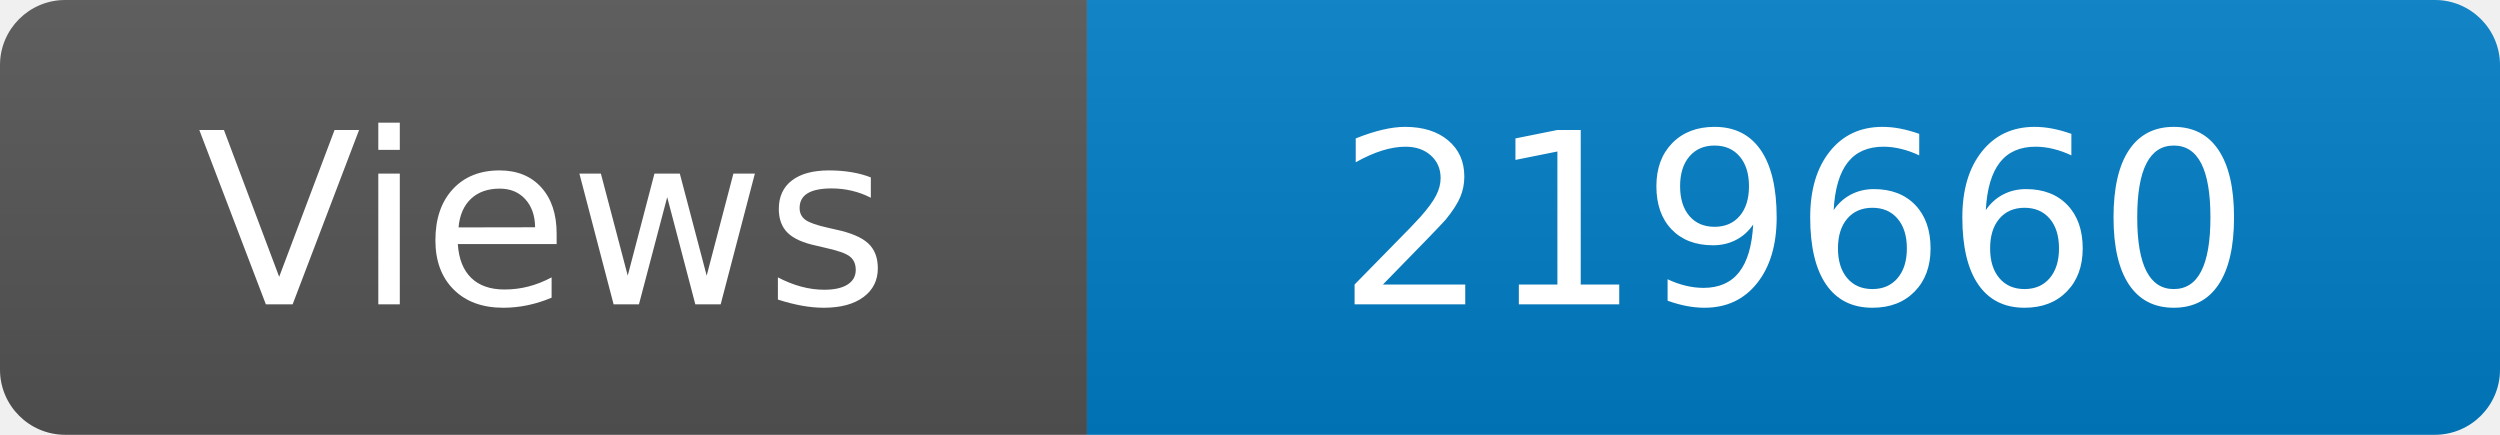
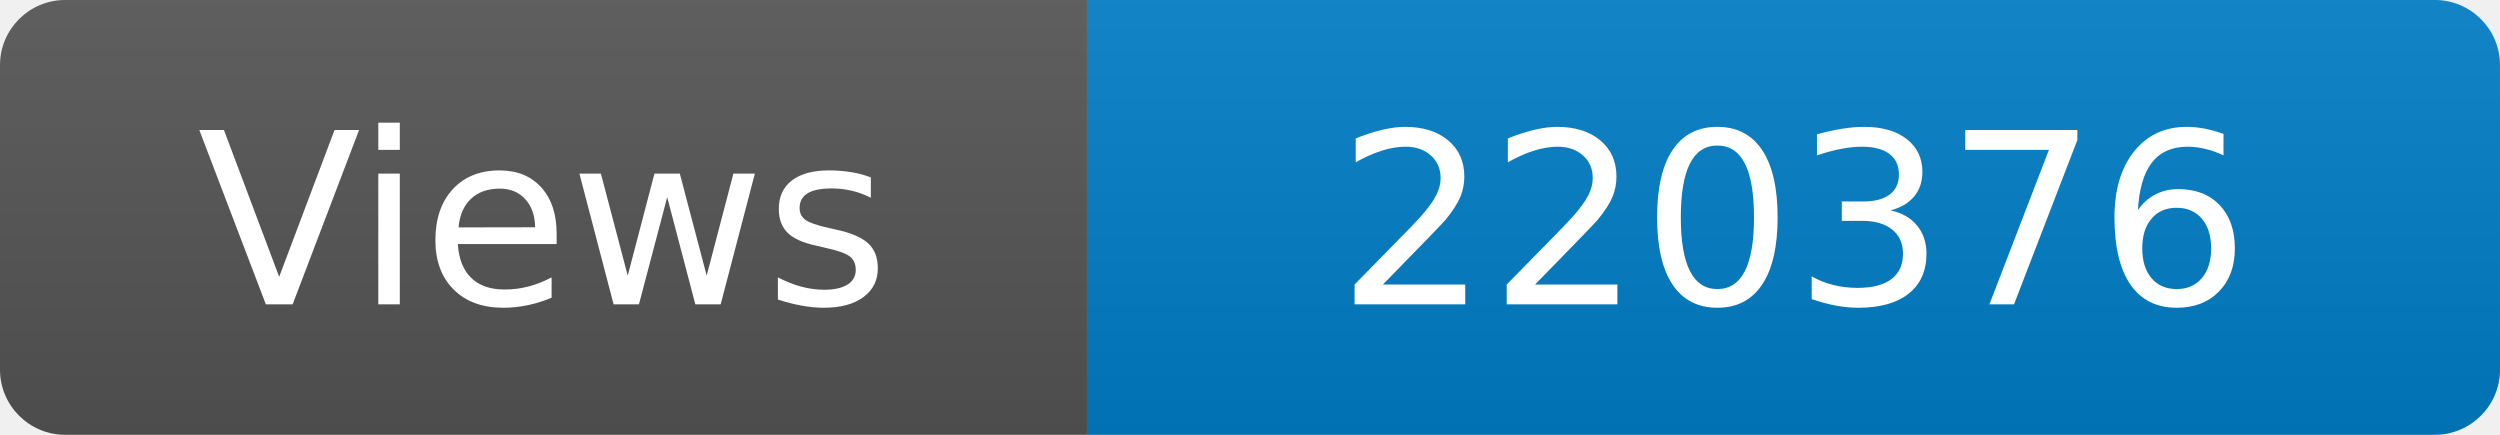
<svg xmlns="http://www.w3.org/2000/svg" width="115" height="20" role="img" aria-label="Maintained?: yes">
  <linearGradient id="s" x2="0" y2="100%">
    <stop offset="0" stop-color="#bbb" stop-opacity=".1" />
    <stop offset="1" stop-opacity=".1" />
  </linearGradient>
  <clipPath id="r">
    <rect width="115" height="20" rx="3" fill="#fff" />
  </clipPath>
  <g clip-path="url(#r)">
    <rect width="50" height="20" fill="#555" />
    <rect x="50" width="160" height="20" fill="#007ec6" />
    <rect width="115" height="20" fill="url(#s)" />
  </g>
  <g fill="#fff" text-anchor="middle" font-family="Verdana,Geneva,DejaVu Sans,sans-serif" font-size="110">
    <text x="250" y="140" transform="scale(.1)" fill="#fff">Views</text>
-     <text x="825" y="140" transform="scale(.1)" fill="#fff">219660</text>
+     <text x="825" y="140" transform="scale(.1)" fill="#fff">220376</text>
  </g>
</svg>
